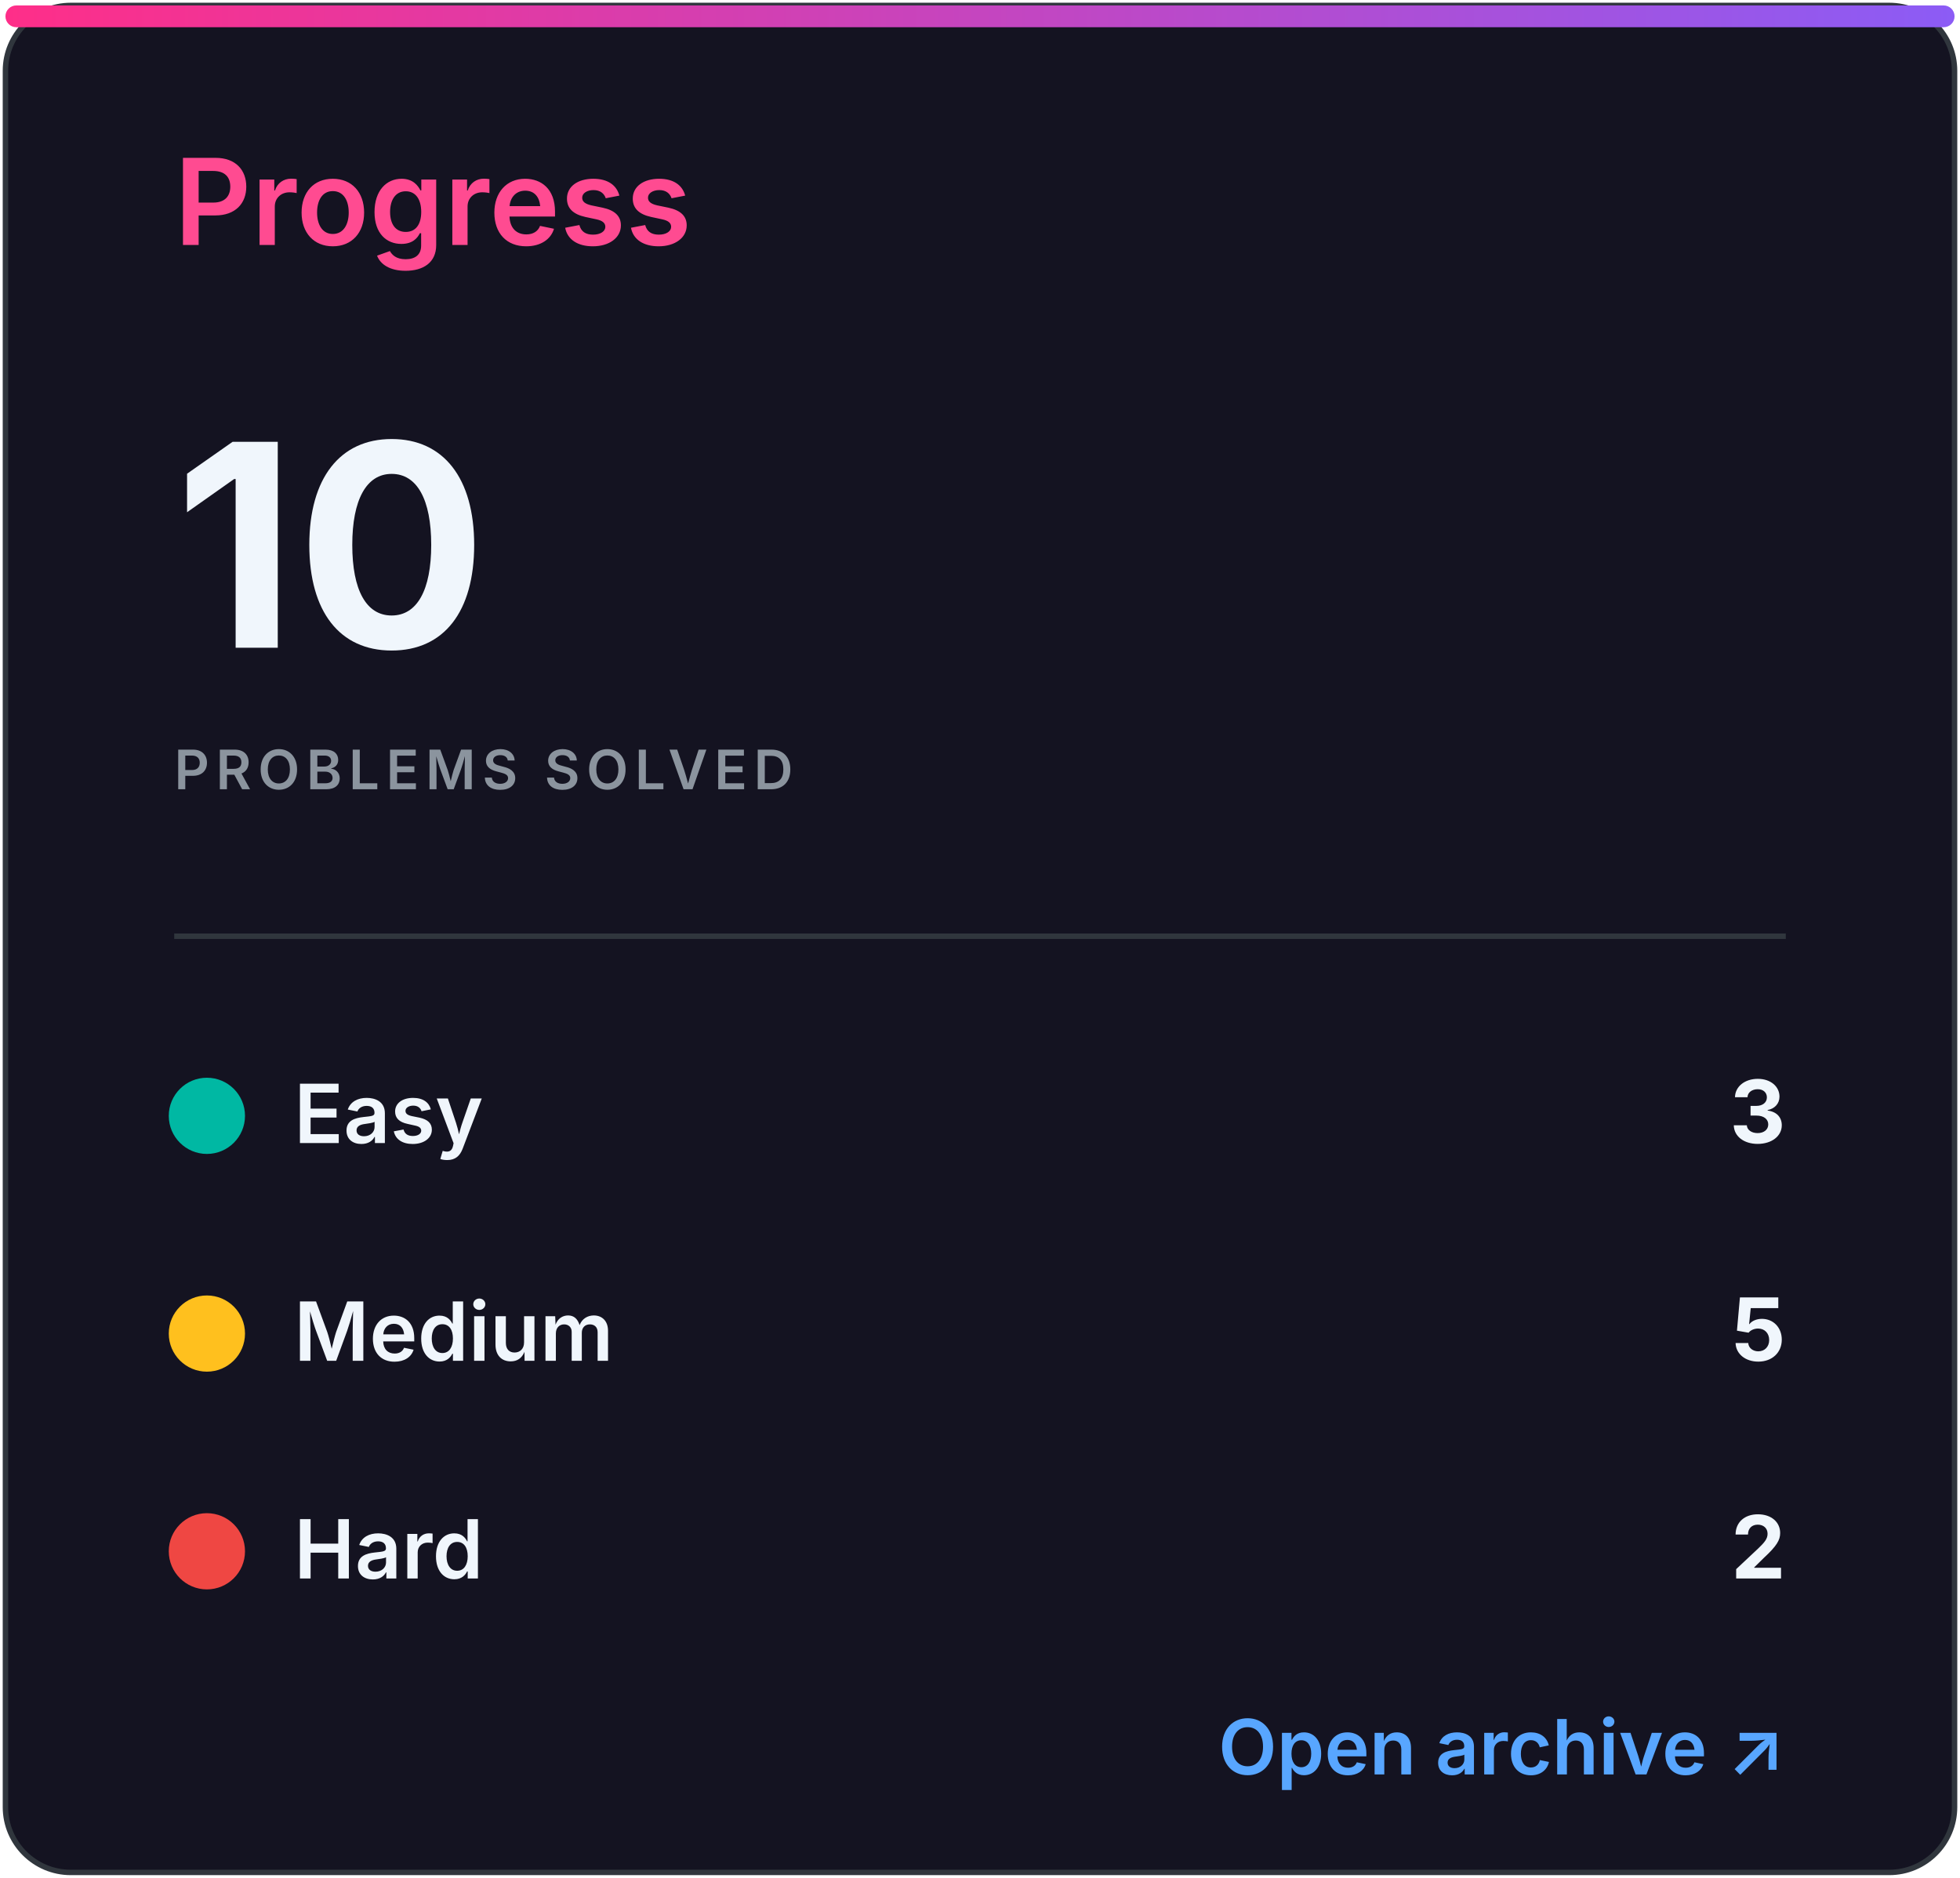
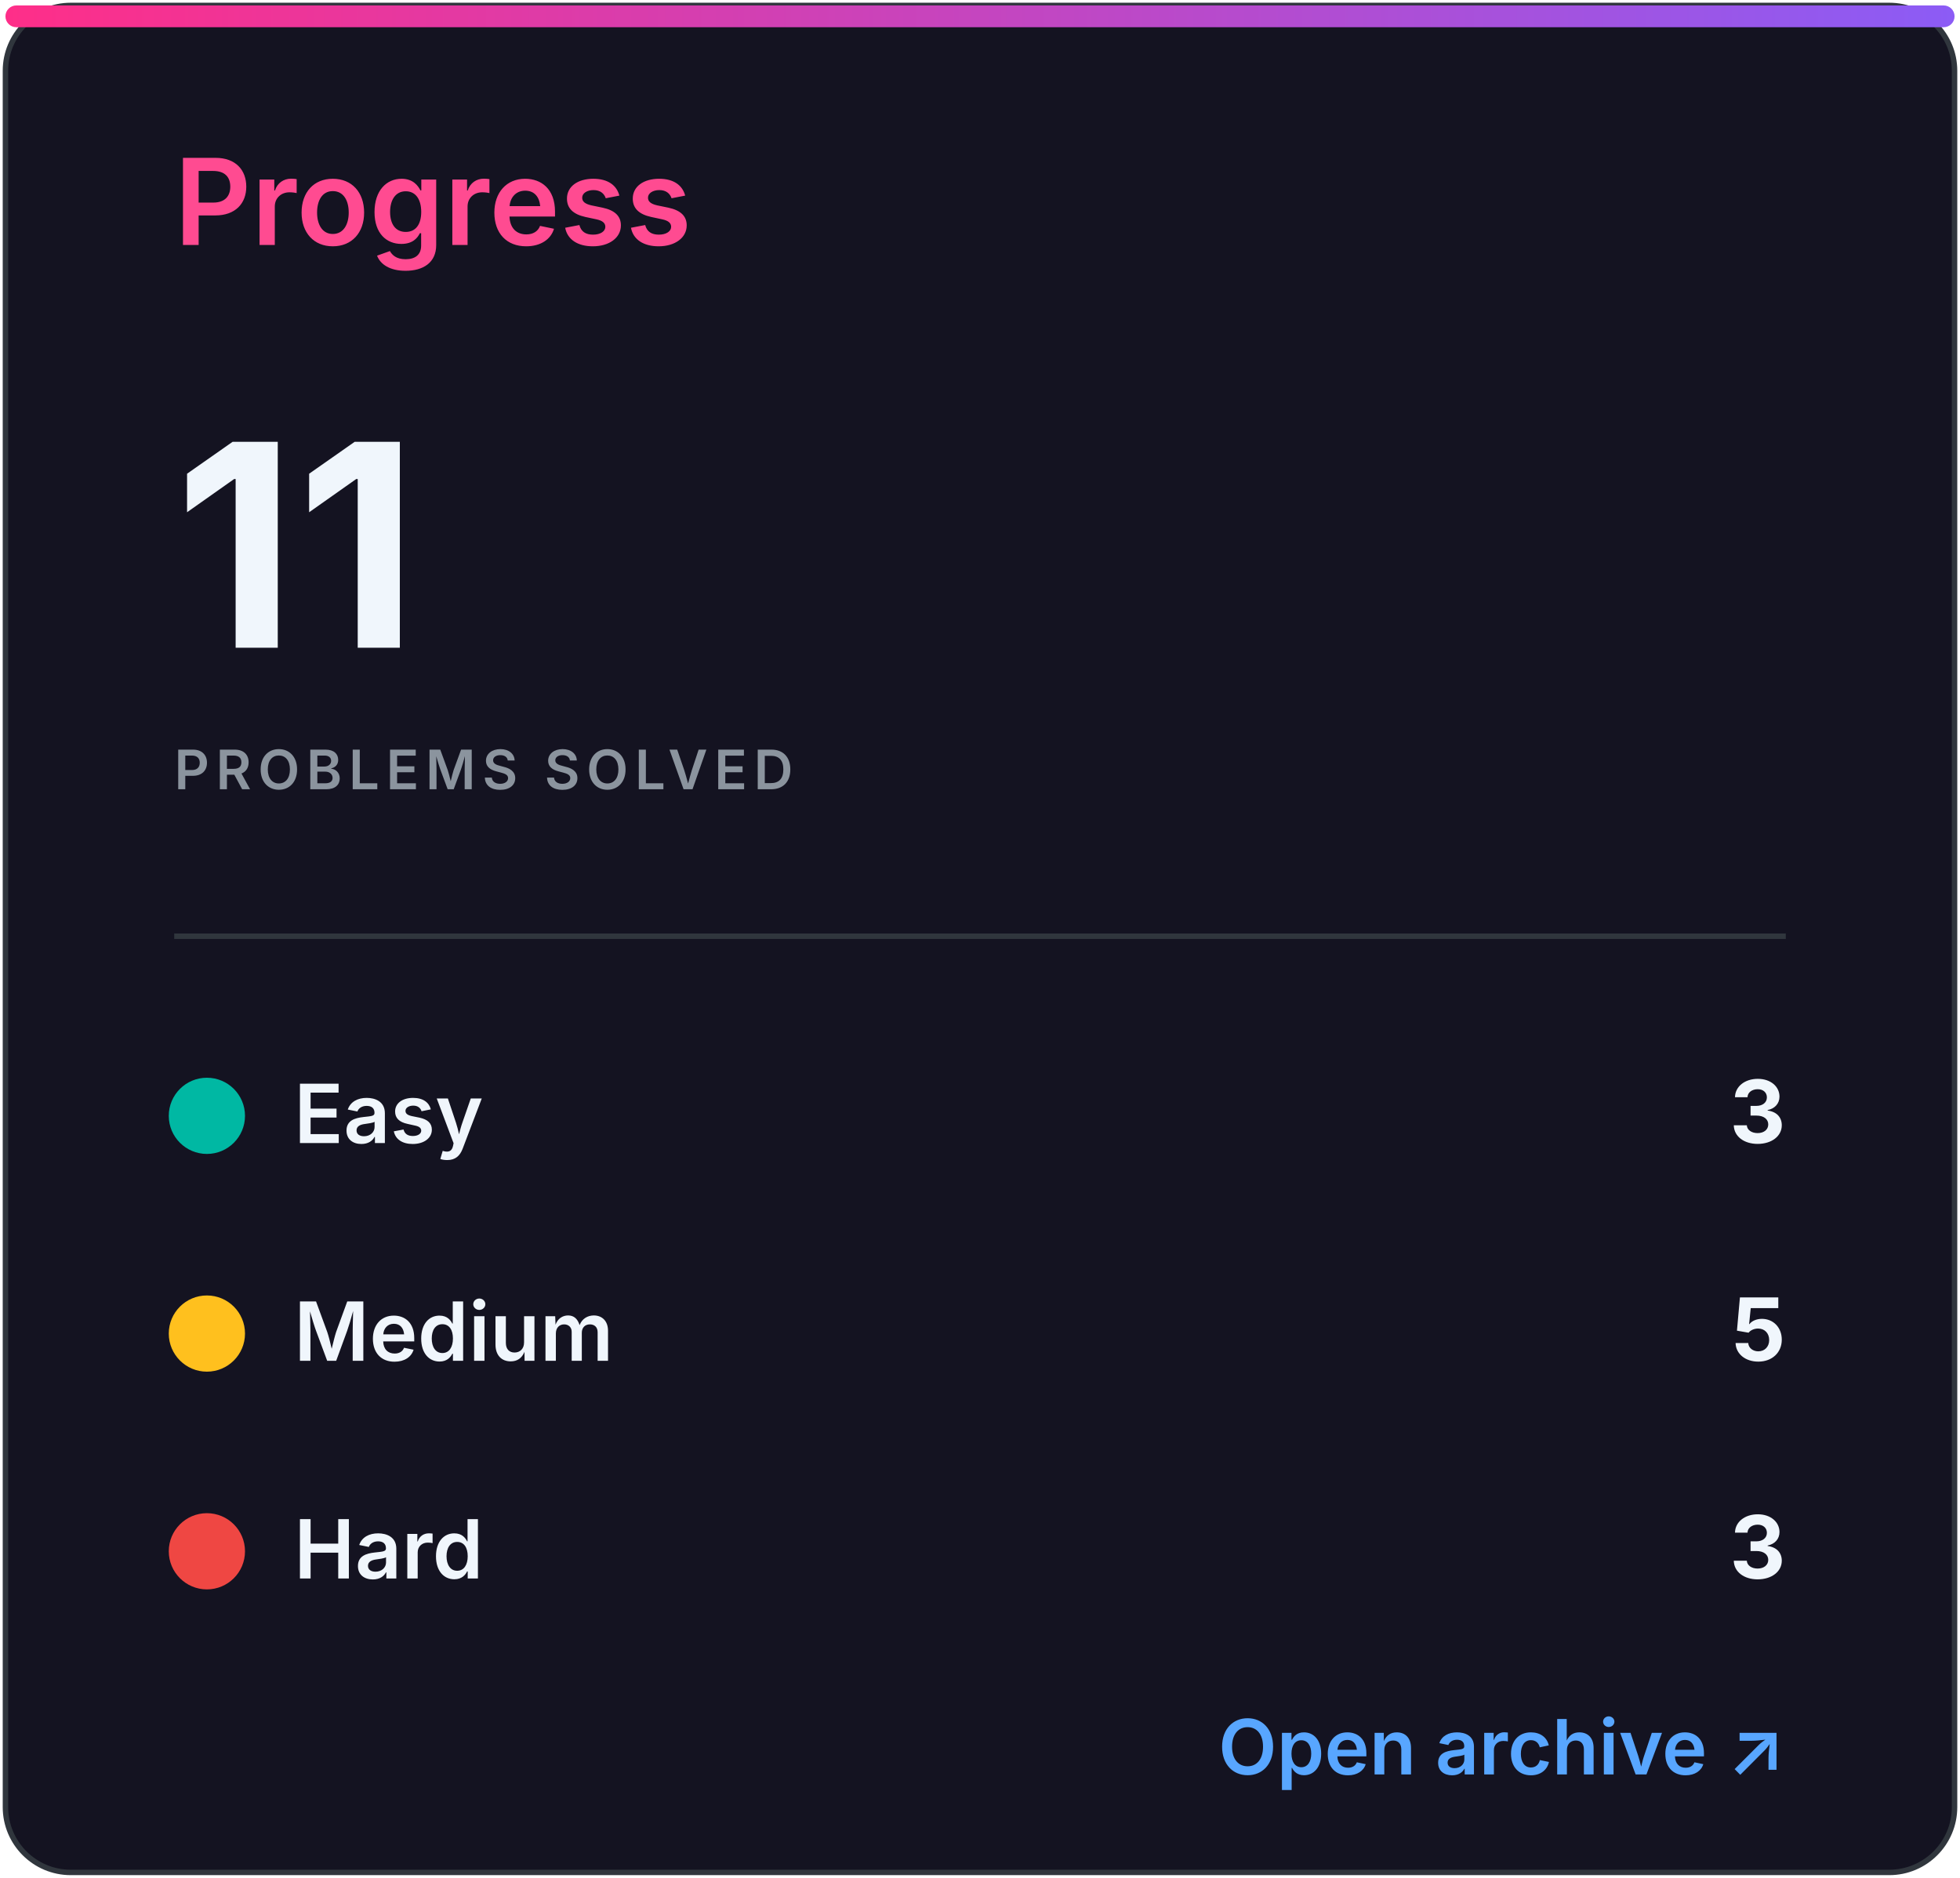
<svg xmlns="http://www.w3.org/2000/svg" width="360" height="345" viewBox="0 0 360 345" role="img" aria-labelledby="title desc">
  <defs>
    <linearGradient id="accent" x1="0" x2="1">
      <stop stop-color="#ff2e88" />
      <stop offset="1" stop-color="#8b5cf6" />
    </linearGradient>
    <clipPath id="bar">
      <rect x="32" y="82" width="296" height="8" rx="4" />
    </clipPath>
    <style>
.heading{font:600 22px -apple-system,BlinkMacSystemFont,'Segoe UI',sans-serif;fill:#ff4b91}
.eyebrow{font:600 10px -apple-system,BlinkMacSystemFont,'Segoe UI',sans-serif;letter-spacing:1.2px;fill:#8b949e}
.total{font:700 52px -apple-system,BlinkMacSystemFont,'Segoe UI',sans-serif;fill:#f0f6fc}
.metric{font:600 15px -apple-system,BlinkMacSystemFont,'Segoe UI',sans-serif;fill:#f0f6fc}
.count{font:700 16px -apple-system,BlinkMacSystemFont,'Segoe UI',sans-serif;fill:#f0f6fc}
.muted{font:500 13px -apple-system,BlinkMacSystemFont,'Segoe UI',sans-serif;fill:#8b949e}
.language{font:700 31px -apple-system,BlinkMacSystemFont,'Segoe UI',sans-serif;fill:#f0f6fc}
.link{font:600 14px -apple-system,BlinkMacSystemFont,'Segoe UI',sans-serif;fill:#58a6ff}
</style>
  </defs>
  <rect x="1" y="1" width="358" height="343" rx="12" fill="#141321" stroke="#30363d" />
  <rect x="1" y="1" width="358" height="4" rx="2" fill="url(#accent)" />
  <text x="32" y="45" class="heading">Progress</text>
-   <text x="32" y="119" class="total">10</text>
+   <text x="32" y="119" class="total">11</text>
  <text x="32" y="145" class="eyebrow">PROBLEMS SOLVED</text>
  <line x1="32" y1="172" x2="328" y2="172" stroke="#30363d" />
  <circle cx="38" cy="205" r="7" fill="#00b8a3" />
  <text x="54" y="210" class="metric">Easy</text>
  <text x="328" y="210" class="count" text-anchor="end">3</text>
  <circle cx="38" cy="245" r="7" fill="#ffc01e" />
  <text x="54" y="250" class="metric">Medium</text>
  <text x="328" y="250" class="count" text-anchor="end">5</text>
  <circle cx="38" cy="285" r="7" fill="#ef4743" />
  <text x="54" y="290" class="metric">Hard</text>
-   <text x="328" y="290" class="count" text-anchor="end">2</text>
+   <text x="328" y="290" class="count" text-anchor="end">3</text>
  <text x="328" y="326" class="link" text-anchor="end">Open archive ↗</text>
</svg>
